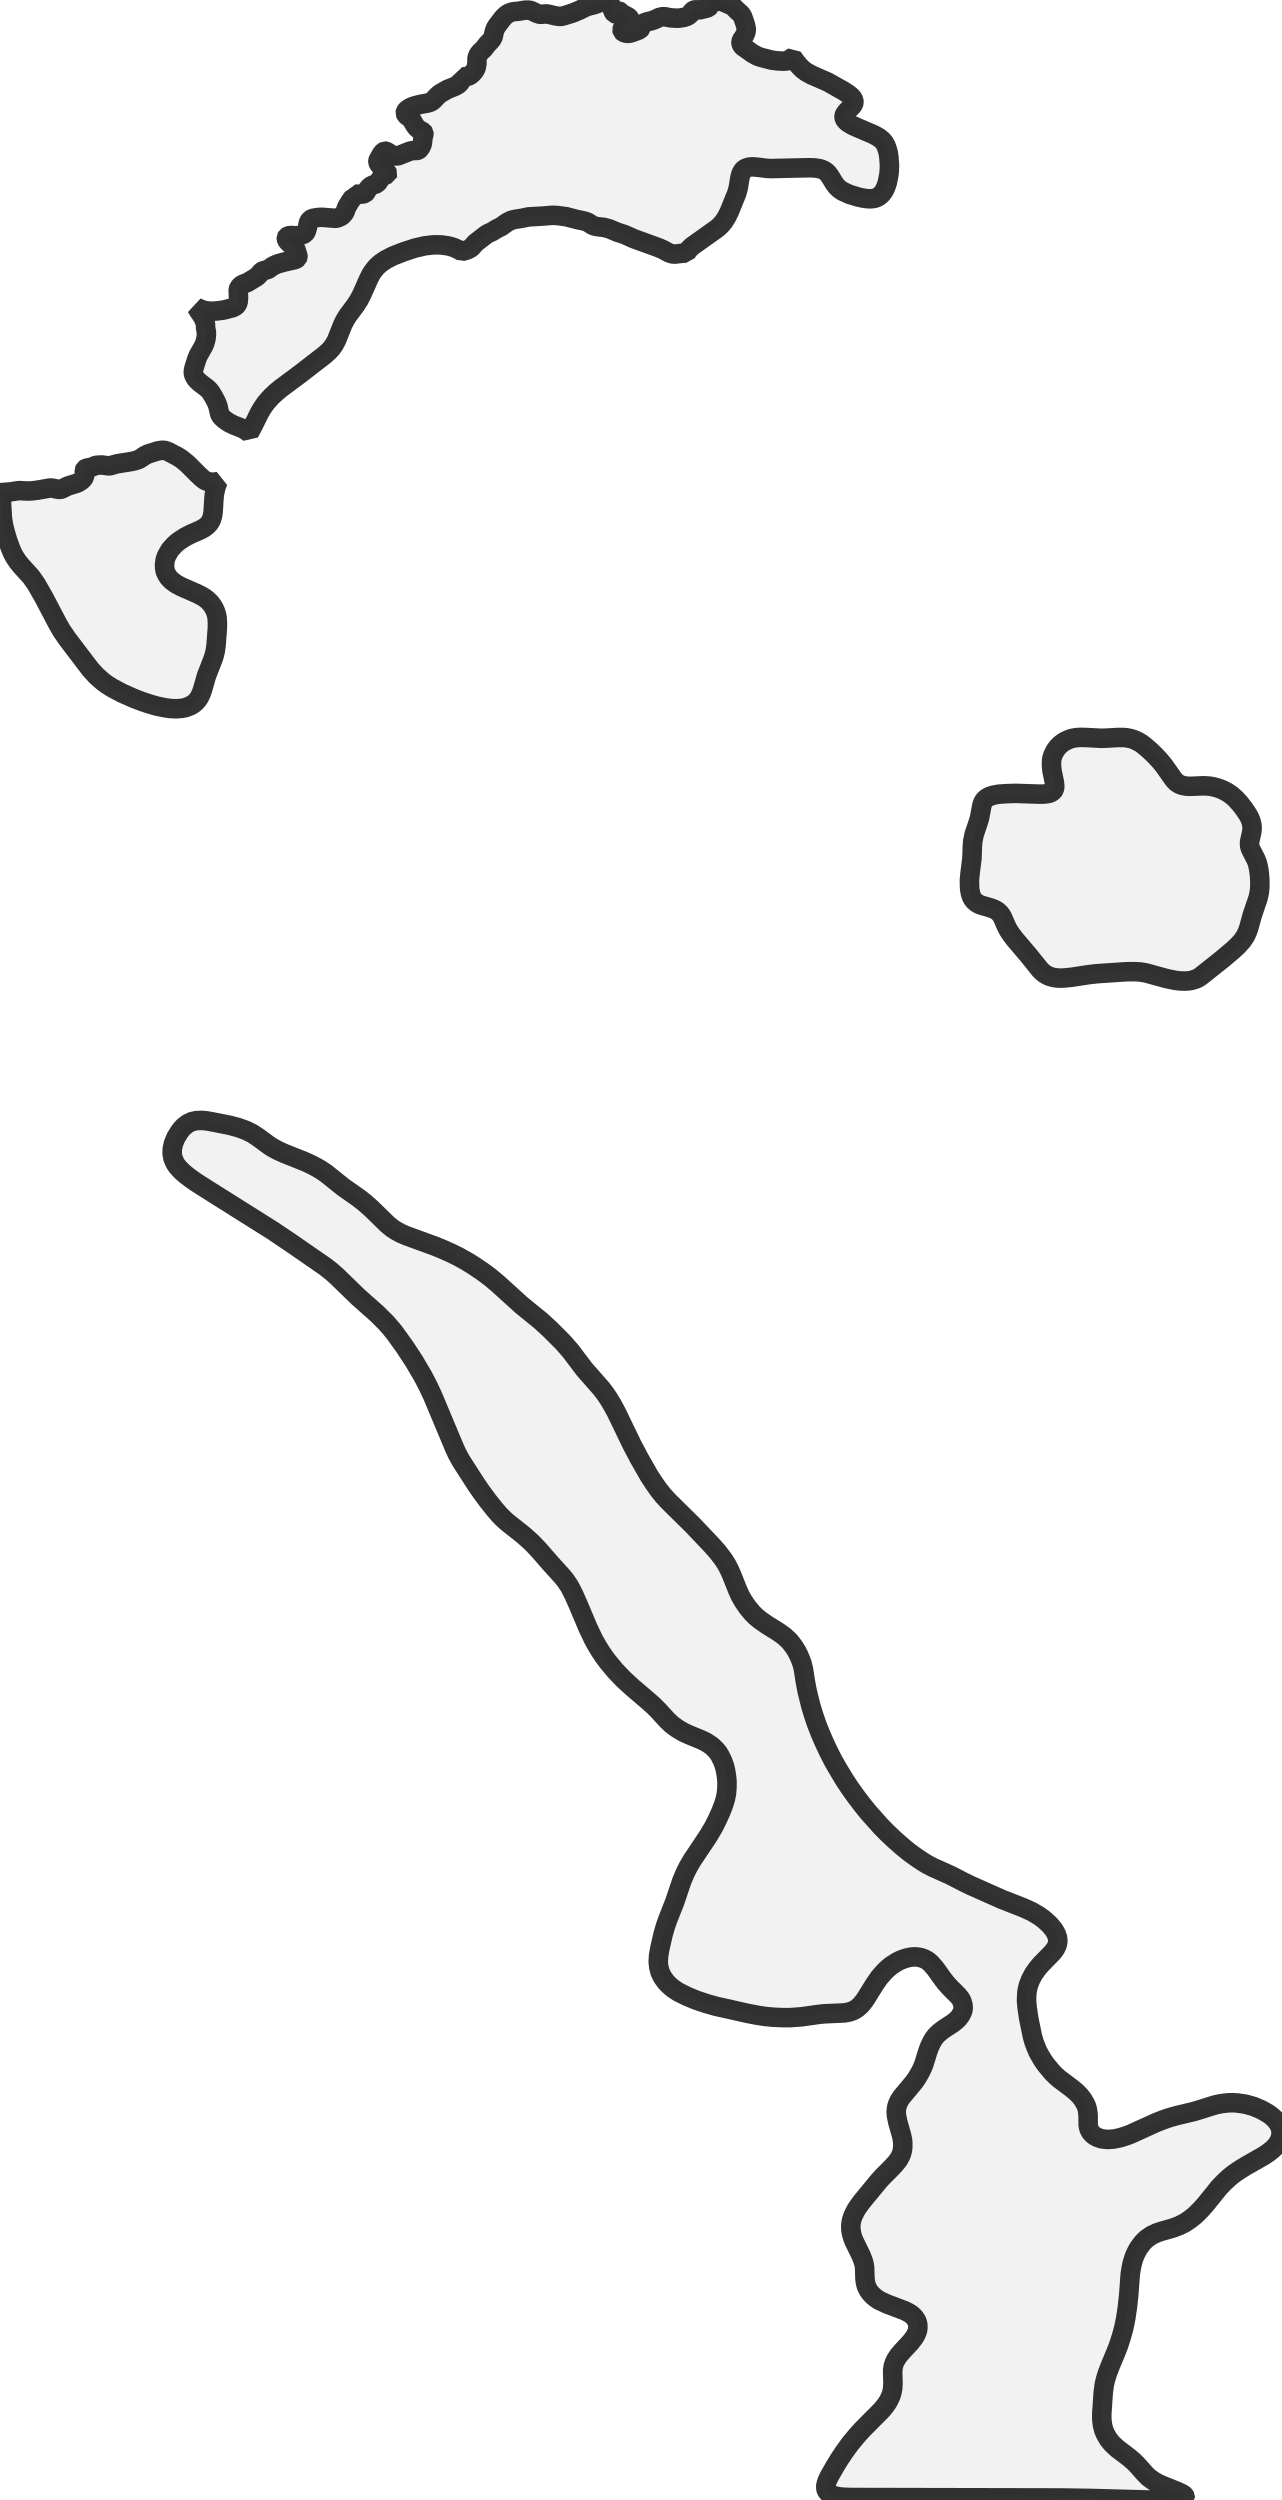
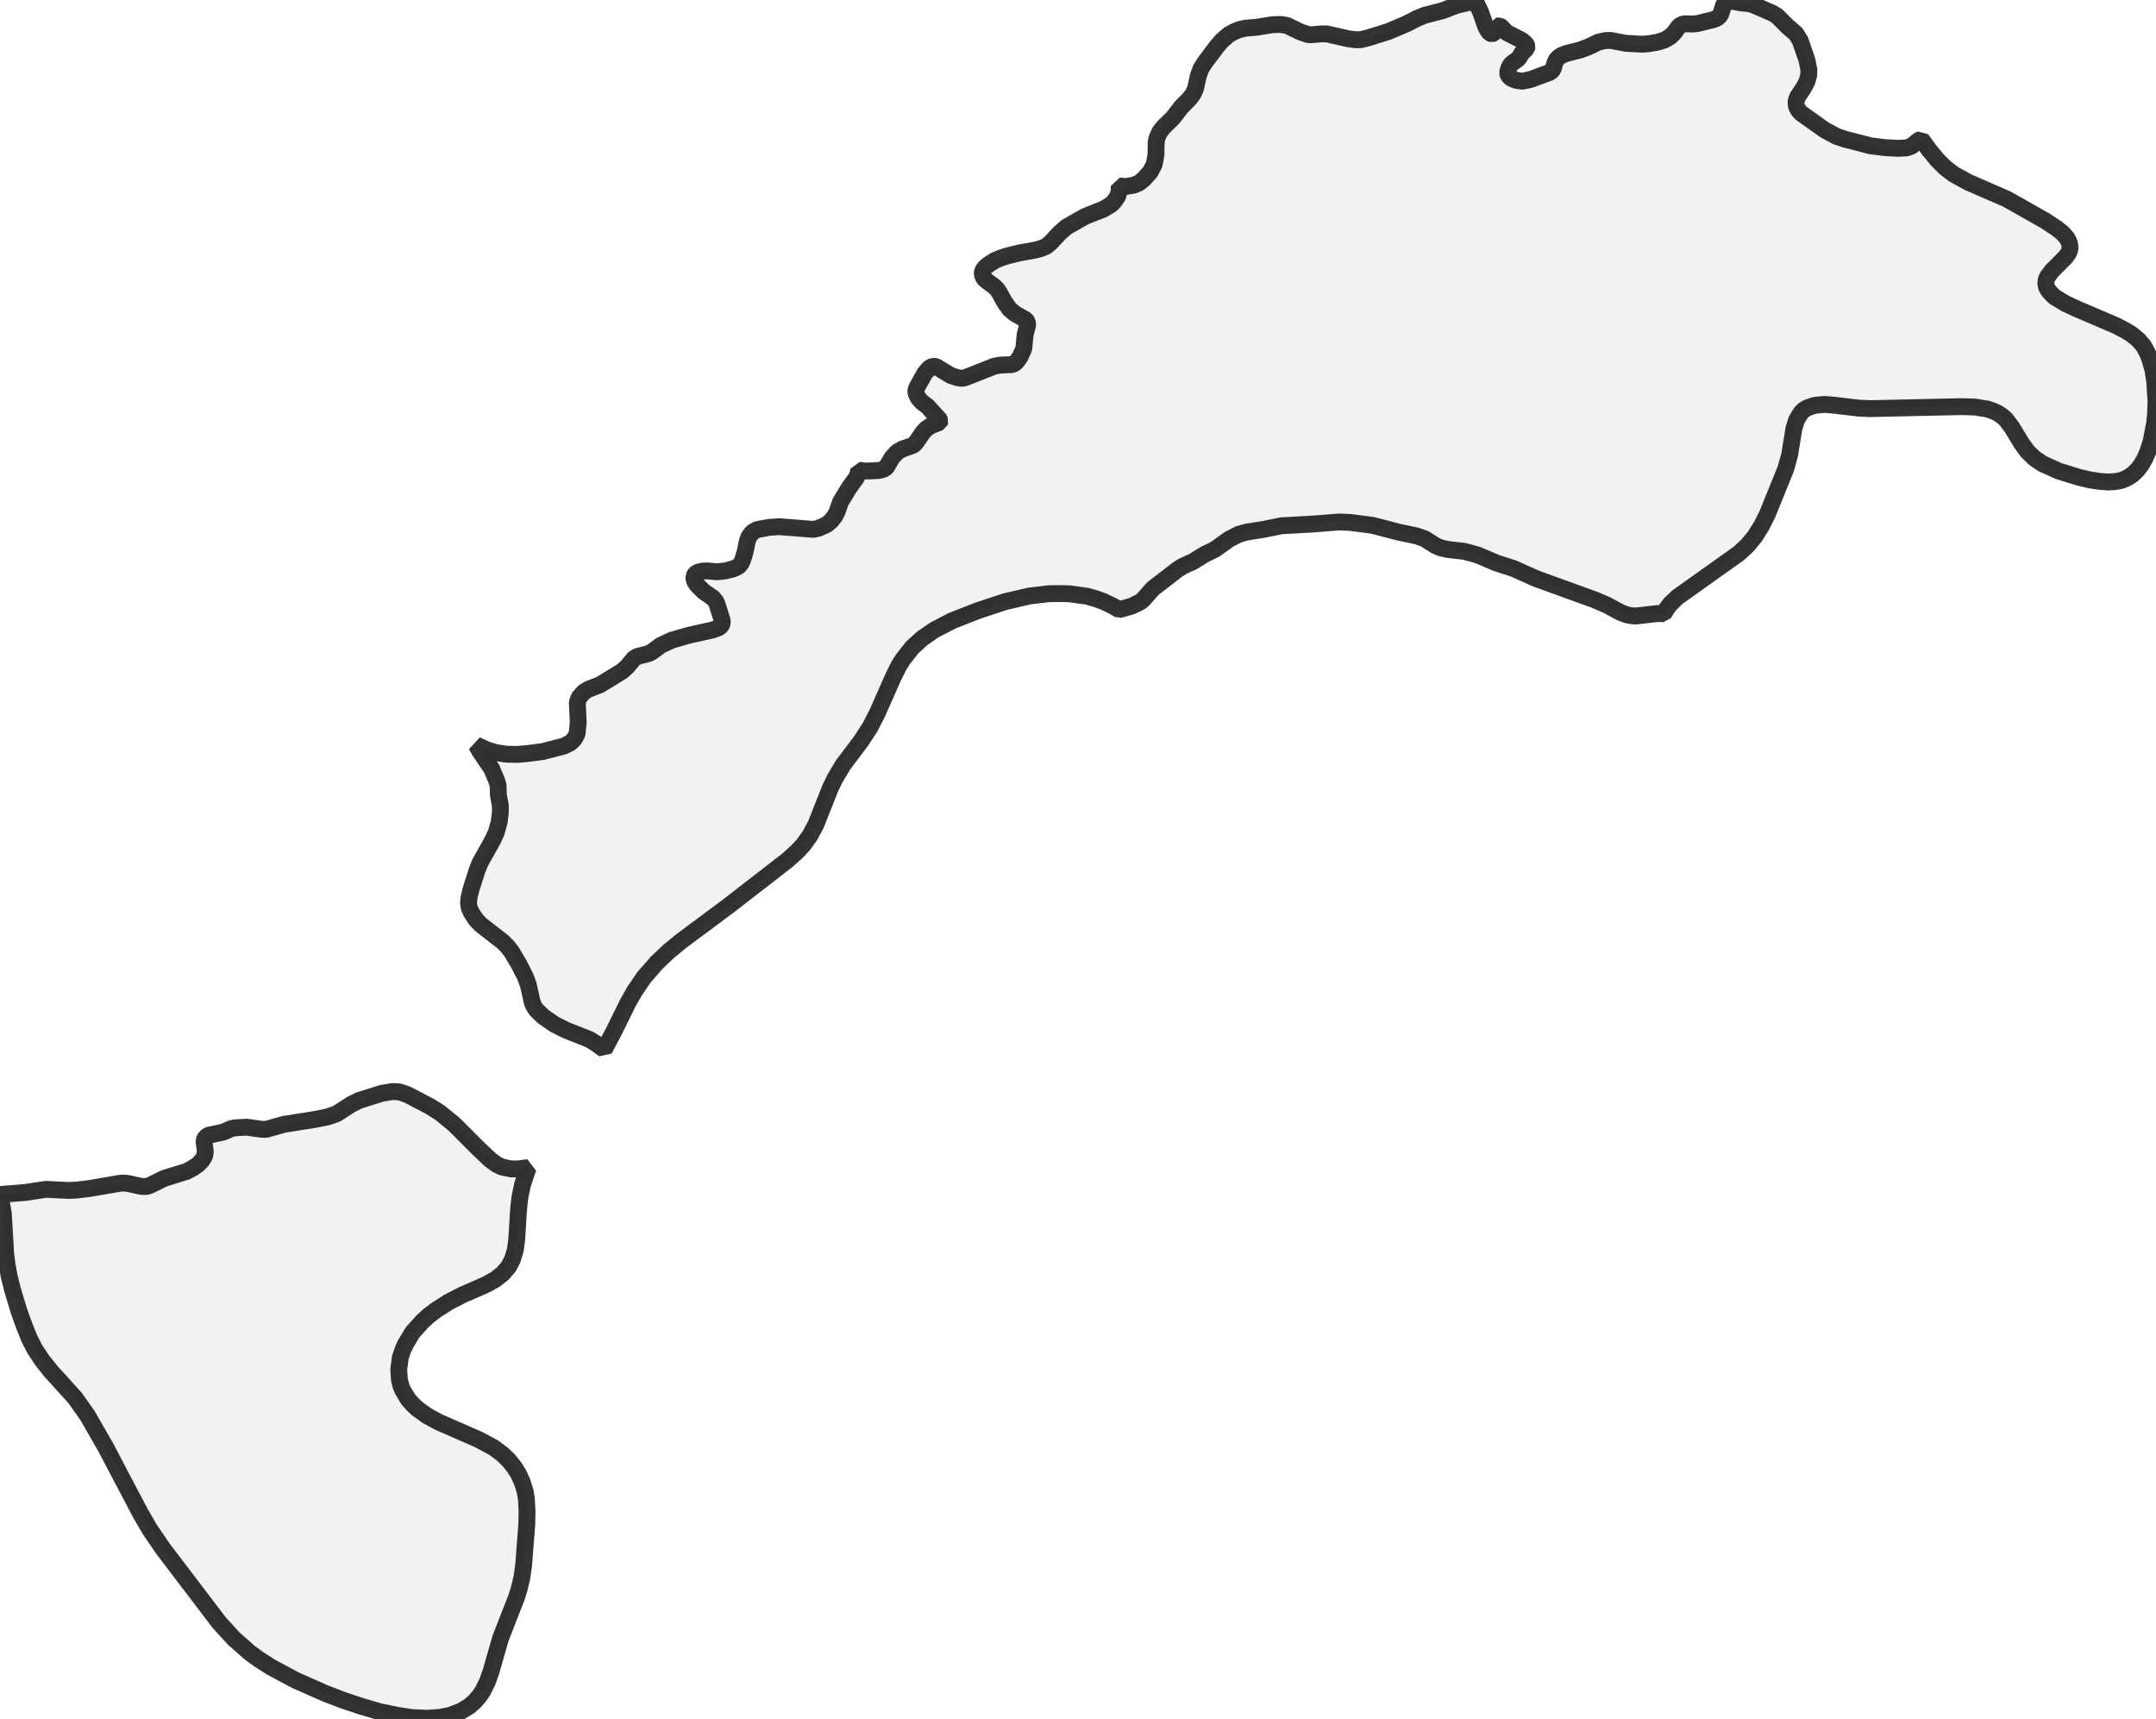
- <svg xmlns="http://www.w3.org/2000/svg" viewBox="0 0 131.185 256">
+ <svg xmlns="http://www.w3.org/2000/svg" viewBox="0 0 256 203.995">
  <style>
    g.zone {
      fill: lightgray;
      stroke-width: 2;
      stroke-linecap: square;
      stroke-linejoin: bevel;
      stroke-miterlimit: 3;
      stroke-opacity: 0.8;
      stroke: black;
      fill-opacity: 0.3;
    }
  </style>
  <g class="zone" id="zone">
-     <path d="M105.185,205.621 105.346,206.711 105.716,208.502 105.877,209.081 106.057,209.564 106.284,210.095 106.464,210.436 106.806,211.005 107.128,211.46 107.754,212.209 108.085,212.54 108.455,212.872 109.706,213.81 110.161,214.18 110.597,214.616 110.891,215.005 111.175,215.498 111.27,215.735 111.355,216.047 111.422,216.559 111.431,217.592 111.479,217.867 111.536,218.057 111.678,218.313 111.877,218.54 112.076,218.701 112.341,218.853 112.569,218.938 112.853,219.024 113.422,219.081 114.028,219.043 114.673,218.91 115.232,218.739 115.773,218.54 118.398,217.346 119.081,217.081 119.668,216.872 120.474,216.645 122.36,216.19 124.455,215.536 125.1,215.403 125.81,215.327 126.218,215.318 126.701,215.346 127.545,215.469 128.389,215.706 129.147,216.028 129.82,216.408 130.152,216.645 130.427,216.882 130.645,217.109 130.882,217.422 131.005,217.649 131.109,217.905 131.166,218.152 131.185,218.408 131.147,218.749 131.081,218.995 130.976,219.261 130.777,219.583 130.588,219.82 130.322,220.085 129.896,220.427 129.355,220.787 127.583,221.791 126.929,222.199 126.36,222.588 125.886,222.967 125.365,223.45 124.844,223.991 123.46,225.706 122.929,226.303 122.36,226.863 121.82,227.289 121.289,227.64 120.711,227.924 120.076,228.161 118.9,228.493 118.436,228.654 117.934,228.891 117.46,229.213 117.223,229.422 116.967,229.697 116.569,230.237 116.37,230.607 116.209,230.948 116.076,231.308 115.934,231.782 115.829,232.294 115.735,232.9 115.583,234.986 115.45,236.227 115.28,237.374 115.09,238.313 114.834,239.261 114.569,240.095 114.284,240.834 113.63,242.408 113.393,243.043 113.204,243.649 113.071,244.227 112.967,245.052 112.825,247.137 112.825,247.763 112.9,248.36 113.033,248.863 113.213,249.28 113.498,249.763 113.82,250.171 114.095,250.445 114.417,250.739 115.63,251.659 116.095,252.057 116.427,252.389 117.242,253.308 117.611,253.678 118.095,254.028 118.559,254.294 119.024,254.502 120.521,255.109 120.957,255.308 121.175,255.431 121.308,255.555 121.365,255.659 121.365,255.716 121.261,255.82 121.081,255.896 120.569,255.972 119.839,256 117.649,256 111.706,255.839 108.597,255.791 87.1,255.744 86.398,255.716 85.962,255.678 85.488,255.583 85.194,255.488 84.957,255.374 84.749,255.204 84.626,255.024 84.569,254.853 84.559,254.578 84.607,254.332 84.701,254.057 84.891,253.63 85.479,252.597 85.943,251.839 86.455,251.071 87.052,250.246 87.725,249.431 88.341,248.749 90.265,246.815 90.673,246.322 90.938,245.924 91.118,245.573 91.251,245.261 91.336,244.957 91.403,244.635 91.441,244.047 91.412,243.052 91.412,242.701 91.469,242.303 91.583,241.943 91.773,241.564 92.028,241.194 92.389,240.768 93.194,239.905 93.592,239.403 93.754,239.137 93.867,238.891 93.953,238.645 93.991,238.389 93.981,237.991 93.858,237.621 93.649,237.308 93.355,237.024 93.033,236.815 92.626,236.607 90.863,235.943 90.085,235.583 89.735,235.365 89.412,235.1 89.118,234.796 88.919,234.512 88.72,234.114 88.616,233.697 88.569,233.308 88.54,232.227 88.493,231.915 88.417,231.602 88.19,230.995 87.441,229.46 87.289,229.052 87.194,228.701 87.137,228.36 87.118,227.991 87.147,227.621 87.223,227.28 87.355,226.9 87.611,226.37 87.829,226.019 88.237,225.46 90,223.318 90.436,222.844 91.355,221.924 91.744,221.488 91.991,221.175 92.171,220.863 92.313,220.55 92.398,220.209 92.445,219.877 92.445,219.498 92.427,219.204 92.332,218.711 91.924,217.27 91.791,216.588 91.773,216.246 91.801,215.943 91.839,215.716 91.934,215.422 92.076,215.118 92.313,214.749 93.583,213.223 93.858,212.834 94.142,212.36 94.379,211.905 94.588,211.412 95.033,209.991 95.194,209.564 95.412,209.1 95.611,208.758 95.886,208.417 96.19,208.123 96.682,207.754 97.536,207.194 97.81,206.986 98.114,206.711 98.351,206.398 98.531,206.057 98.635,205.735 98.607,205.299 98.474,204.872 98.322,204.616 98.085,204.332 97.242,203.488 96.853,203.052 96.521,202.616 95.782,201.583 95.318,201.052 94.995,200.777 94.654,200.588 94.275,200.455 93.886,200.389 93.545,200.389 93.213,200.417 92.834,200.502 92.502,200.607 92.171,200.739 91.801,200.929 91.194,201.327 90.863,201.611 90.588,201.877 90.038,202.502 89.583,203.156 88.635,204.682 88.36,205.062 88.114,205.346 87.782,205.64 87.517,205.81 87.327,205.905 86.929,206.038 86.445,206.123 84.341,206.218 83.763,206.284 82.066,206.521 80.882,206.607 80.095,206.607 79.128,206.559 78.351,206.483 77.545,206.36 76.559,206.171 73.308,205.441 72.341,205.166 71.318,204.825 70.313,204.408 69.479,203.991 69.118,203.763 68.796,203.526 68.502,203.27 68.227,202.986 67.848,202.474 67.602,201.972 67.46,201.441 67.403,200.9 67.441,200.256 67.564,199.545 67.896,198.095 68.133,197.27 68.37,196.588 69.1,194.739 69.81,192.626 70.142,191.839 70.483,191.147 70.9,190.445 72.502,188.047 73.071,187.09 73.46,186.313 73.801,185.564 74.085,184.834 74.265,184.256 74.389,183.659 74.436,183.1 74.445,182.464 74.398,181.934 74.303,181.327 74.18,180.825 74,180.332 73.754,179.829 73.545,179.479 73.308,179.194 72.919,178.815 72.559,178.559 72.265,178.379 71.82,178.161 70.569,177.649 69.972,177.374 69.365,177.014 68.806,176.607 68.303,176.133 67.384,175.128 66.882,174.626 66.313,174.123 64.787,172.825 63.839,171.953 63.005,171.081 62.218,170.133 61.82,169.592 61.441,169.024 61.09,168.445 60.758,167.839 60.199,166.664 59.204,164.303 58.739,163.261 58.341,162.483 57.915,161.839 57.507,161.346 56.398,160.123 55.194,158.739 54.502,158.009 53.611,157.204 51.934,155.877 51.517,155.498 51.128,155.1 50.616,154.502 49.981,153.706 49.308,152.796 48.758,152 47.242,149.64 46.815,148.872 46.502,148.18 44.294,142.91 43.81,141.886 43.327,140.957 42.427,139.422 41.441,137.915 40.417,136.493 40,135.981 39.507,135.422 38.569,134.493 36.645,132.787 34.502,130.701 33.943,130.209 33.318,129.716 29.659,127.185 27.924,126.019 21.602,122.038 20.095,121.081 19.555,120.701 18.986,120.265 18.626,119.953 18.275,119.583 18.057,119.308 17.924,119.09 17.725,118.645 17.63,118.171 17.64,117.64 17.763,117.09 18.009,116.493 18.36,115.915 18.616,115.583 18.834,115.355 19.232,115.052 19.64,114.853 20.123,114.749 20.597,114.73 21.043,114.758 21.763,114.882 23.526,115.232 24.408,115.469 25.175,115.744 25.829,116.066 26.445,116.474 27.517,117.261 27.877,117.498 28.445,117.81 29.052,118.085 31.251,118.967 31.81,119.223 32.427,119.545 32.834,119.782 33.384,120.152 35.147,121.564 36.711,122.664 37.318,123.137 38.038,123.773 39.678,125.374 40.142,125.754 40.512,126 41.062,126.303 41.64,126.55 44.502,127.592 45.355,127.943 46.104,128.275 46.938,128.682 47.82,129.175 48.445,129.564 49.355,130.171 50.218,130.815 50.967,131.441 53.412,133.659 55.384,135.261 56.398,136.199 57.63,137.431 58.436,138.351 59.829,140.199 61.611,142.227 62.028,142.787 62.322,143.223 62.768,143.972 63.147,144.682 64.72,147.943 65.498,149.412 66.493,151.147 67.033,151.972 67.422,152.521 67.886,153.109 68.417,153.697 70.9,156.142 72.863,158.209 73.479,158.9 74.085,159.697 74.398,160.19 74.673,160.711 74.938,161.318 75.545,162.834 75.801,163.403 76.095,163.924 76.559,164.607 77.062,165.204 77.346,165.488 77.782,165.858 78.483,166.351 79.754,167.147 80.332,167.564 80.834,168.038 81.071,168.332 81.346,168.701 81.583,169.09 81.801,169.517 81.991,169.962 82.142,170.389 82.284,170.995 82.464,172.161 82.654,173.175 83.024,174.673 83.299,175.583 83.63,176.55 84,177.498 84.408,178.436 84.844,179.365 85.308,180.275 85.763,181.071 86.417,182.161 86.976,183.014 87.573,183.858 88.275,184.787 88.919,185.583 90.142,186.957 90.853,187.687 91.649,188.436 92.417,189.109 93.09,189.659 93.791,190.171 94.502,190.645 94.938,190.91 95.536,191.223 97.374,192.047 98.692,192.73 99.393,193.071 102.654,194.521 104.815,195.365 105.668,195.754 106.36,196.161 106.91,196.559 107.488,197.09 107.915,197.602 108.161,198.038 108.284,198.398 108.313,198.607 108.322,198.844 108.246,199.194 108.095,199.507 107.801,199.915 106.578,201.166 106.199,201.621 105.848,202.123 105.545,202.682 105.308,203.289 105.204,203.735 105.156,204 105.128,204.483 105.118,204.91 105.185,205.621Z" />
-     <path d="M128.218,84.825 128.18,85.213 127.962,86.18 127.953,86.351 127.962,86.597 128.019,86.825 128.104,87.024 128.607,88 128.739,88.332 128.825,88.654 128.91,89.109 128.976,89.649 129.014,90.294 129.005,90.834 128.957,91.355 128.825,91.962 128.227,93.725 127.886,94.967 127.754,95.355 127.536,95.839 127.204,96.332 126.739,96.844 126.218,97.327 125.118,98.256 122.967,99.962 122.739,100.114 122.512,100.237 122.019,100.389 121.744,100.436 121.308,100.464 120.806,100.445 120.341,100.389 119.46,100.209 117.355,99.63 116.796,99.536 116.227,99.498 115.318,99.507 112.351,99.706 111.507,99.801 109.706,100.076 108.9,100.152 108.483,100.161 108.133,100.133 107.81,100.076 107.479,99.981 107.223,99.867 106.976,99.716 106.749,99.536 106.512,99.308 105.365,97.877 103.886,96.133 103.536,95.668 103.251,95.232 103.043,94.825 102.654,93.924 102.512,93.687 102.341,93.479 102.104,93.27 101.791,93.1 101.469,92.976 100.521,92.701 100.227,92.588 100.009,92.455 99.791,92.275 99.621,92.076 99.479,91.81 99.374,91.479 99.308,91.128 99.28,90.787 99.27,90.114 99.327,89.488 99.526,87.905 99.573,86.607 99.611,86.133 99.763,85.412 100.161,84.237 100.303,83.754 100.55,82.455 100.616,82.246 100.73,82.019 100.929,81.791 101.27,81.573 101.697,81.431 102.237,81.327 103.062,81.27 104.028,81.242 106.398,81.318 106.882,81.318 107.384,81.251 107.555,81.194 107.706,81.109 107.839,81.005 107.924,80.882 107.991,80.711 108.009,80.521 107.972,80.133 107.735,78.986 107.668,78.379 107.687,77.829 107.744,77.545 107.829,77.308 107.972,77.005 108.133,76.739 108.322,76.493 108.569,76.246 108.834,76.038 109.1,75.877 109.479,75.706 109.782,75.611 110.19,75.536 110.626,75.507 111.147,75.517 112.758,75.602 113.355,75.583 114.502,75.517 114.986,75.517 115.336,75.545 115.706,75.611 116.038,75.706 116.445,75.886 116.834,76.104 117.175,76.36 117.687,76.796 118.237,77.318 118.758,77.877 119.194,78.408 120.19,79.82 120.445,80.095 120.739,80.294 121.033,80.417 121.488,80.502 121.905,80.521 123.261,80.464 123.782,80.493 124.246,80.569 124.701,80.692 125.204,80.882 125.687,81.137 126.104,81.422 126.512,81.782 126.957,82.265 127.365,82.787 127.754,83.365 127.943,83.697 128.104,84.095 128.199,84.493 128.218,84.825Z" />
-     <path d="M22.133,49.829 22.028,50.227 21.943,50.682 21.905,51.1 21.829,52.351 21.773,52.787 21.649,53.194 21.488,53.507 21.242,53.791 20.919,54.047 20.521,54.265 19.526,54.701 18.938,55.005 18.436,55.327 18.133,55.555 17.858,55.801 17.431,56.275 17.118,56.796 17.014,57.033 16.91,57.346 16.844,57.848 16.872,58.265 16.938,58.54 17.014,58.72 17.232,59.09 17.412,59.299 17.621,59.498 18.038,59.801 18.55,60.076 20.237,60.815 20.853,61.147 21.213,61.412 21.498,61.687 21.725,61.972 21.915,62.275 22.066,62.616 22.18,62.976 22.237,63.299 22.265,63.82 22.256,64.351 22.123,66.095 22.047,66.635 21.924,67.147 21.81,67.498 21.147,69.194 20.739,70.616 20.588,71.043 20.389,71.441 20.237,71.659 20.057,71.867 19.829,72.066 19.488,72.275 19.014,72.455 18.588,72.54 18.047,72.578 17.412,72.55 16.834,72.464 16.047,72.303 15.27,72.076 14.502,71.82 13.735,71.526 12.493,70.976 11.479,70.436 10.929,70.085 10.531,69.791 9.877,69.213 9.261,68.54 6.882,65.412 6.332,64.607 5.924,63.905 4.474,61.147 3.697,59.791 3.175,59.052 2.152,57.924 1.782,57.46 1.469,56.986 1.242,56.54 1.024,56 0.796,55.365 0.531,54.483 0.389,53.915 0.294,53.393 0.237,52.91 0.142,51.261 0,50.455 1.062,50.37 1.934,50.237 2.919,50.284 3.261,50.265 3.801,50.199 5.118,49.972 5.365,49.981 5.981,50.114 6.199,50.114 6.322,50.076 6.938,49.773 7.886,49.479 8.152,49.336 8.37,49.185 8.54,49.005 8.645,48.834 8.673,48.645 8.616,48.171 8.682,48.038 8.806,47.953 9.431,47.82 9.754,47.678 9.924,47.64 10.417,47.611 11.033,47.697 11.232,47.706 12.009,47.488 13.28,47.289 13.81,47.185 14.227,47.043 14.825,46.654 15.166,46.483 16.133,46.18 16.588,46.104 16.882,46.123 17.213,46.237 18.171,46.739 18.578,46.995 19.175,47.479 20.275,48.578 20.73,49.005 20.995,49.194 21.223,49.299 21.602,49.374 21.886,49.374 22.322,49.318 22.133,49.829Z" />
-     <path d="M19.972,37.327 20.152,36.768 20.284,36.436 20.815,35.488 20.967,35.156 21.09,34.711 21.137,34.294 21.137,34.028 21.052,33.573 21.043,33.175 20.986,32.986 20.777,32.483 20.265,31.725 20.123,31.469 20.578,31.678 20.957,31.791 21.403,31.858 21.839,31.867 22.284,31.829 22.929,31.744 23.81,31.517 24.085,31.384 24.256,31.223 24.379,30.995 24.427,30.521 24.389,29.668 24.464,29.46 24.654,29.242 24.825,29.128 25.355,28.919 26.284,28.351 26.502,28.152 26.777,27.82 26.91,27.735 27.412,27.602 27.526,27.545 27.924,27.251 28.398,27.033 29.1,26.834 30.114,26.607 30.351,26.521 30.474,26.427 30.512,26.322 30.502,26.18 30.265,25.441 30.123,25.261 29.725,24.986 29.45,24.711 29.355,24.569 29.318,24.445 29.318,24.332 29.374,24.237 29.479,24.171 29.678,24.123 29.858,24.114 30.284,24.152 30.645,24.114 31.005,24.019 31.213,23.915 31.308,23.791 31.374,23.649 31.479,23.308 31.573,22.844 31.64,22.673 31.782,22.483 31.981,22.37 32.502,22.275 32.919,22.246 34.36,22.36 34.578,22.313 34.938,22.152 35.118,21.991 35.27,21.801 35.365,21.611 35.507,21.204 35.867,20.607 36.171,20.19 36.246,20.019 36.275,19.858 36.531,19.896 36.882,19.886 37.166,19.867 37.374,19.801 37.46,19.716 37.678,19.336 37.905,19.09 38.123,18.967 38.588,18.806 38.701,18.682 38.995,18.256 39.118,18.123 39.327,17.981 39.697,17.839 39.716,17.782 39.678,17.706 39.175,17.156 38.948,16.986 38.825,16.853 38.749,16.73 38.692,16.588 38.692,16.493 38.73,16.37 39.071,15.763 39.261,15.545 39.403,15.469 39.536,15.479 40.161,15.858 40.445,15.953 40.664,15.981 40.825,15.934 42,15.469 42.256,15.422 42.73,15.403 42.844,15.365 42.929,15.299 43.09,15.081 43.251,14.72 43.308,14.123 43.412,13.735 43.403,13.602 43.336,13.507 42.882,13.251 42.654,13.062 42.455,12.787 42.227,12.379 42.123,12.218 42.019,12.114 41.687,11.867 41.564,11.754 41.488,11.583 41.517,11.422 41.63,11.28 41.801,11.147 42.028,11.005 42.246,10.91 42.531,10.815 43.071,10.682 43.754,10.559 43.991,10.493 44.19,10.408 44.379,10.256 44.787,9.82 45.062,9.583 45.848,9.137 46.616,8.834 46.948,8.635 47.081,8.493 47.223,8.284 47.28,8.057 47.28,7.858 47.564,7.877 47.905,7.82 48.123,7.725 48.313,7.573 48.588,7.27 48.758,6.948 48.834,6.54 48.844,5.981 48.891,5.791 49.005,5.555 49.156,5.365 49.555,4.976 49.896,4.531 50.256,4.161 50.389,3.991 50.502,3.754 50.626,3.194 50.739,2.891 50.9,2.635 51.431,1.934 51.621,1.716 51.905,1.469 52.123,1.346 52.351,1.251 52.597,1.194 53.118,1.147 53.744,1.043 54.123,1.033 54.379,1.081 54.948,1.355 55.261,1.46 55.403,1.469 55.81,1.431 56.047,1.431 56.967,1.64 57.27,1.678 57.479,1.678 57.82,1.592 58.664,1.327 59.422,1.005 59.886,0.768 60.19,0.645 60.929,0.455 61.555,0.218 62.256,0.057 62.332,0 62.303,0.047 62.37,0.133 62.55,0.512 62.758,1.109 62.853,1.289 62.938,1.403 63.024,1.431 63.1,1.403 63.204,1.27 63.242,1.1 63.346,1.09 63.422,1.137 63.649,1.374 64.275,1.697 64.398,1.791 64.483,1.886 64.512,1.962 64.493,2.047 64.303,2.227 64.152,2.474 63.829,2.711 63.744,2.863 63.687,3.062 63.716,3.194 63.839,3.308 64.057,3.393 64.313,3.431 64.664,3.355 65.507,3.043 65.611,2.919 65.687,2.654 65.744,2.531 65.829,2.436 65.962,2.341 66.18,2.256 66.749,2.114 67.128,1.972 67.517,1.782 67.801,1.716 68.038,1.706 68.682,1.829 69.365,1.867 69.63,1.848 70.028,1.782 70.322,1.687 70.55,1.555 70.711,1.403 70.929,1.109 71.043,1.033 71.175,1.005 71.507,1.014 71.706,0.995 72.37,0.834 72.54,0.768 72.682,0.635 72.815,0.209 72.872,0.133 72.948,0.085 73.052,0.057 73.204,0.057 73.555,0.123 73.858,0.152 74.028,0.19 74.863,0.55 75.071,0.673 75.517,1.118 75.867,1.422 76.047,1.706 76.332,2.531 76.417,2.948 76.408,3.185 76.332,3.45 76.18,3.735 75.943,4.085 75.877,4.265 75.877,4.408 75.905,4.531 76,4.692 76.095,4.787 77.081,5.488 77.592,5.763 77.962,5.886 79.033,6.161 79.649,6.237 80.199,6.265 80.55,6.246 80.758,6.171 81.043,5.934 81.166,5.877 81.517,6.36 81.839,6.749 82.18,7.09 82.54,7.365 83.147,7.697 84.777,8.408 86.389,9.318 86.891,9.649 87.137,9.848 87.336,10.076 87.431,10.294 87.45,10.502 87.393,10.673 87.261,10.863 86.682,11.441 86.493,11.697 86.436,11.839 86.427,11.991 86.455,12.133 86.54,12.275 86.664,12.417 86.806,12.55 87.261,12.825 87.754,13.052 89.393,13.754 89.81,13.972 90.066,14.133 90.341,14.36 90.559,14.616 90.73,14.929 90.834,15.213 90.948,15.611 91.024,16.095 91.081,16.957 91.062,17.469 91.024,17.867 90.872,18.654 90.73,19.09 90.616,19.355 90.474,19.611 90.294,19.848 90.085,20.047 89.867,20.19 89.611,20.294 89.365,20.341 89.062,20.36 88.692,20.332 88.313,20.275 87.82,20.161 86.967,19.896 86.294,19.592 85.943,19.355 85.659,19.081 85.403,18.73 84.995,18.057 84.739,17.716 84.578,17.573 84.398,17.45 84.19,17.355 83.962,17.28 83.441,17.194 82.863,17.175 79.005,17.261 78.54,17.242 77.507,17.118 77.081,17.081 76.673,17.118 76.36,17.223 76.19,17.327 76.076,17.441 75.896,17.744 75.782,18.114 75.602,19.223 75.441,19.801 74.673,21.697 74.417,22.209 74.133,22.664 73.81,23.052 73.46,23.374 70.863,25.223 70.55,25.526 70.408,25.716 70.284,25.924 70.019,25.915 69.118,26.019 68.929,26.009 68.73,25.972 68.455,25.867 67.877,25.555 67.393,25.346 64.882,24.436 63.953,24.019 63.223,23.782 62.417,23.441 61.867,23.289 61.185,23.213 60.844,23.137 60.635,23.043 60.19,22.758 59.839,22.635 59.071,22.474 57.981,22.19 57.033,22.066 56.569,22.047 55.498,22.133 54.133,22.209 53.384,22.36 52.664,22.474 52.332,22.569 51.924,22.777 51.327,23.204 50.882,23.422 50.408,23.716 49.972,23.915 49.773,24.038 48.701,24.863 48.294,25.327 48.161,25.431 47.81,25.602 47.28,25.754 47.005,25.592 46.607,25.403 46.294,25.289 45.924,25.185 45.175,25.081 44.73,25.071 44.284,25.081 43.488,25.175 42.464,25.412 41.318,25.791 40.227,26.218 39.479,26.607 38.967,26.957 38.54,27.346 38.152,27.839 37.972,28.123 37.744,28.578 37.052,30.142 36.749,30.73 36.37,31.308 35.621,32.303 35.289,32.853 35.081,33.28 34.464,34.834 34.218,35.289 33.943,35.678 33.668,35.972 33.27,36.332 30.749,38.284 28.787,39.744 28.265,40.171 27.763,40.645 27.213,41.27 26.806,41.867 26.531,42.351 25.943,43.545 25.526,44.332 25.204,44.095 24.9,43.905 23.915,43.517 23.441,43.28 22.957,42.948 22.654,42.654 22.559,42.512 22.483,42.341 22.322,41.611 22.199,41.27 21.924,40.73 21.621,40.218 21.441,39.981 21.242,39.782 20.483,39.204 20.246,38.995 20.057,38.787 19.886,38.502 19.81,38.294 19.791,38.076 19.848,37.744 19.972,37.327Z" />
+     <path d="M62.608,138.936 62.048,140.641 61.729,142.187 61.569,143.625 61.356,147.142 61.196,148.368 60.85,149.513 60.397,150.392 59.704,151.192 58.798,151.911 57.679,152.524 54.882,153.749 53.23,154.602 51.818,155.508 50.966,156.147 50.193,156.84 48.994,158.172 48.115,159.637 47.822,160.303 47.529,161.182 47.342,162.594 47.422,163.766 47.609,164.539 47.822,165.045 48.435,166.084 48.941,166.67 49.527,167.23 50.699,168.082 52.138,168.855 56.88,170.933 58.612,171.866 59.624,172.612 60.423,173.384 61.063,174.183 61.596,175.036 62.022,175.995 62.342,177.007 62.501,177.913 62.581,179.378 62.555,180.87 62.182,185.773 61.969,187.291 61.622,188.73 61.303,189.715 59.438,194.484 58.292,198.481 57.866,199.679 57.306,200.798 56.88,201.411 56.374,201.997 55.734,202.557 54.775,203.143 53.443,203.649 52.244,203.889 50.726,203.995 48.941,203.915 47.316,203.676 45.104,203.223 42.92,202.583 40.762,201.864 38.604,201.038 35.114,199.493 32.263,197.974 30.718,196.989 29.599,196.163 27.761,194.538 26.029,192.646 19.342,183.854 17.797,181.59 16.651,179.618 12.575,171.866 10.39,168.056 8.925,165.978 6.048,162.807 5.009,161.502 4.129,160.17 3.49,158.918 2.877,157.399 2.238,155.614 1.492,153.136 1.092,151.538 0.826,150.073 0.666,148.714 0.4,144.078 0,141.814 2.984,141.574 5.435,141.201 8.206,141.334 9.165,141.281 10.683,141.094 14.387,140.455 15.079,140.482 16.811,140.855 17.424,140.855 17.77,140.748 19.502,139.896 22.166,139.07 22.912,138.67 23.525,138.244 24.004,137.738 24.297,137.258 24.377,136.725 24.217,135.393 24.404,135.02 24.75,134.78 26.508,134.407 27.414,134.008 27.894,133.901 29.279,133.821 31.011,134.061 31.57,134.088 33.755,133.475 37.325,132.915 38.817,132.622 39.989,132.223 41.668,131.13 42.627,130.651 45.344,129.798 46.623,129.585 47.449,129.638 48.381,129.958 51.072,131.37 52.218,132.089 53.896,133.448 56.987,136.539 58.265,137.738 59.011,138.27 59.651,138.563 60.716,138.777 61.516,138.777 62.741,138.617 62.608,138.936Z" />
+     <path d="M55.921,105.608 56.64,103.343 57.013,102.411 58.505,99.746 58.931,98.814 59.278,97.562 59.411,96.39 59.411,95.644 59.171,94.365 59.145,93.246 58.985,92.713 58.399,91.301 56.96,89.17 56.56,88.45 57.839,89.037 58.905,89.356 60.157,89.543 61.382,89.569 62.635,89.463 64.446,89.223 66.924,88.584 67.697,88.211 68.176,87.758 68.522,87.118 68.656,85.786 68.549,83.388 68.762,82.802 69.295,82.19 69.775,81.87 71.267,81.284 73.877,79.685 74.49,79.126 75.263,78.193 75.636,77.954 77.048,77.581 77.367,77.421 78.486,76.595 79.819,75.982 81.79,75.423 84.641,74.783 85.307,74.543 85.653,74.277 85.76,73.984 85.733,73.584 85.067,71.506 84.667,71 83.548,70.227 82.776,69.455 82.509,69.055 82.403,68.709 82.403,68.389 82.563,68.123 82.856,67.936 83.415,67.803 83.921,67.776 85.12,67.883 86.133,67.776 87.145,67.51 87.731,67.217 87.998,66.871 88.184,66.471 88.477,65.512 88.743,64.206 88.93,63.727 89.33,63.194 89.889,62.874 91.354,62.608 92.527,62.528 96.576,62.848 97.189,62.715 98.201,62.262 98.707,61.809 99.134,61.276 99.4,60.743 99.8,59.597 100.812,57.919 101.665,56.747 101.878,56.267 101.958,55.814 102.677,55.921 103.663,55.894 104.462,55.841 105.048,55.654 105.288,55.415 105.901,54.349 106.54,53.656 107.153,53.31 108.458,52.857 108.778,52.511 109.604,51.312 109.95,50.939 110.536,50.539 111.575,50.14 111.629,49.98 111.522,49.767 110.11,48.221 109.471,47.742 109.124,47.369 108.911,47.023 108.751,46.623 108.751,46.357 108.858,46.01 109.817,44.305 110.35,43.692 110.75,43.479 111.122,43.506 112.881,44.572 113.68,44.838 114.293,44.918 114.746,44.785 118.049,43.479 118.769,43.346 120.101,43.293 120.42,43.186 120.66,43 121.113,42.387 121.566,41.375 121.726,39.696 122.019,38.604 121.992,38.231 121.806,37.964 120.527,37.245 119.888,36.712 119.328,35.94 118.689,34.794 118.396,34.341 118.103,34.048 117.17,33.355 116.824,33.036 116.611,32.556 116.691,32.103 117.01,31.704 117.49,31.331 118.129,30.931 118.742,30.665 119.541,30.398 121.06,30.025 122.978,29.679 123.644,29.492 124.204,29.253 124.736,28.826 125.882,27.601 126.655,26.935 128.866,25.683 131.024,24.83 131.956,24.271 132.329,23.871 132.729,23.285 132.889,22.645 132.889,22.086 133.688,22.139 134.647,21.979 135.26,21.713 135.793,21.287 136.565,20.434 137.045,19.528 137.258,18.383 137.285,16.811 137.418,16.278 137.738,15.612 138.164,15.079 139.283,13.987 140.242,12.735 141.254,11.696 141.627,11.216 141.947,10.55 142.293,8.978 142.613,8.126 143.066,7.406 144.558,5.435 145.091,4.822 145.89,4.129 146.503,3.783 147.142,3.517 147.835,3.357 149.3,3.224 151.058,2.931 152.124,2.904 152.843,3.037 154.442,3.81 155.321,4.103 155.721,4.129 156.866,4.023 157.532,4.023 160.117,4.609 160.969,4.716 161.555,4.716 162.514,4.476 164.885,3.73 167.017,2.824 168.322,2.158 169.175,1.812 171.253,1.279 173.011,0.613 174.983,0.16 175.196,0 175.116,0.133 175.302,0.373 175.809,1.439 176.395,3.117 176.661,3.623 176.901,3.943 177.141,4.023 177.354,3.943 177.647,3.57 177.753,3.09 178.046,3.064 178.26,3.197 178.899,3.863 180.657,4.769 181.004,5.035 181.243,5.302 181.323,5.515 181.27,5.755 180.737,6.261 180.311,6.953 179.405,7.62 179.165,8.046 179.006,8.605 179.085,8.978 179.432,9.298 180.045,9.538 180.764,9.644 181.75,9.431 184.121,8.552 184.414,8.206 184.627,7.46 184.787,7.113 185.027,6.847 185.4,6.58 186.012,6.341 187.611,5.941 188.676,5.541 189.769,5.009 190.568,4.822 191.234,4.796 193.046,5.142 194.964,5.248 195.71,5.195 196.829,5.009 197.655,4.742 198.294,4.369 198.747,3.943 199.36,3.117 199.679,2.904 200.052,2.824 200.985,2.851 201.544,2.797 203.409,2.344 203.889,2.158 204.288,1.785 204.661,0.586 204.821,0.373 205.034,0.24 205.328,0.16 205.754,0.16 206.74,0.346 207.592,0.426 208.072,0.533 210.416,1.545 211.002,1.892 212.254,3.144 213.24,3.996 213.746,4.796 214.546,7.113 214.785,8.286 214.759,8.952 214.546,9.698 214.119,10.497 213.453,11.483 213.267,11.989 213.267,12.388 213.347,12.735 213.613,13.188 213.879,13.454 216.65,15.426 218.089,16.198 219.128,16.544 222.138,17.317 223.87,17.53 225.415,17.61 226.401,17.557 226.987,17.344 227.786,16.678 228.133,16.518 229.119,17.877 230.024,18.969 230.983,19.928 231.996,20.701 233.701,21.633 238.283,23.631 242.812,26.189 244.224,27.121 244.917,27.681 245.477,28.32 245.743,28.933 245.796,29.519 245.636,29.999 245.263,30.531 243.638,32.157 243.105,32.876 242.946,33.275 242.919,33.702 242.999,34.101 243.239,34.501 243.585,34.901 243.985,35.274 245.263,36.046 246.649,36.686 251.258,38.657 252.43,39.27 253.149,39.723 253.922,40.362 254.535,41.081 255.014,41.961 255.307,42.76 255.627,43.879 255.84,45.238 256,47.662 255.947,49.101 255.84,50.22 255.414,52.431 255.014,53.656 254.695,54.402 254.295,55.122 253.789,55.788 253.203,56.347 252.59,56.747 251.871,57.04 251.178,57.173 250.325,57.226 249.286,57.146 248.221,56.987 246.835,56.667 244.438,55.921 242.546,55.068 241.56,54.402 240.761,53.63 240.042,52.644 238.896,50.752 238.177,49.793 237.724,49.394 237.218,49.047 236.631,48.781 235.992,48.568 234.527,48.328 232.902,48.275 222.058,48.515 220.753,48.461 217.849,48.115 216.65,48.008 215.505,48.115 214.625,48.408 214.146,48.701 213.826,49.021 213.32,49.873 213,50.912 212.494,54.029 212.041,55.654 209.883,60.983 209.164,62.421 208.365,63.7 207.459,64.793 206.473,65.698 199.173,70.894 198.294,71.746 197.894,72.279 197.548,72.865 196.802,72.838 194.271,73.131 193.738,73.105 193.179,72.998 192.406,72.705 190.781,71.826 189.422,71.24 182.362,68.682 179.751,67.51 177.7,66.844 175.436,65.885 173.89,65.459 171.972,65.245 171.013,65.032 170.427,64.766 169.175,63.967 168.189,63.62 166.031,63.167 162.967,62.368 160.303,62.022 158.998,61.969 155.987,62.208 152.151,62.421 150.046,62.848 148.021,63.167 147.089,63.434 145.943,64.02 144.265,65.219 143.013,65.832 141.681,66.658 140.455,67.217 139.896,67.563 136.885,69.881 135.739,71.187 135.366,71.48 134.381,71.959 132.889,72.385 132.116,71.933 130.997,71.4 130.118,71.08 129.079,70.787 126.974,70.494 125.722,70.467 124.47,70.494 122.232,70.76 119.355,71.426 116.131,72.492 113.067,73.691 110.963,74.783 109.524,75.769 108.325,76.861 107.233,78.247 106.727,79.046 106.087,80.325 104.142,84.721 103.29,86.372 102.224,87.998 100.119,90.795 99.187,92.34 98.601,93.539 96.869,97.908 96.177,99.187 95.404,100.279 94.631,101.105 93.512,102.118 86.426,107.606 80.911,111.709 79.446,112.907 78.034,114.24 76.488,115.998 75.343,117.676 74.57,119.035 72.918,122.392 71.746,124.603 70.84,123.937 69.988,123.404 67.217,122.312 65.885,121.646 64.526,120.713 63.674,119.888 63.407,119.488 63.194,119.008 62.741,116.957 62.395,115.998 61.622,114.479 60.77,113.041 60.264,112.375 59.704,111.815 57.067,109.764 56.534,109.204 56.001,108.405 55.708,107.766 55.628,107.153 55.708,106.487 55.921,105.608Z" />
  </g>
</svg>
